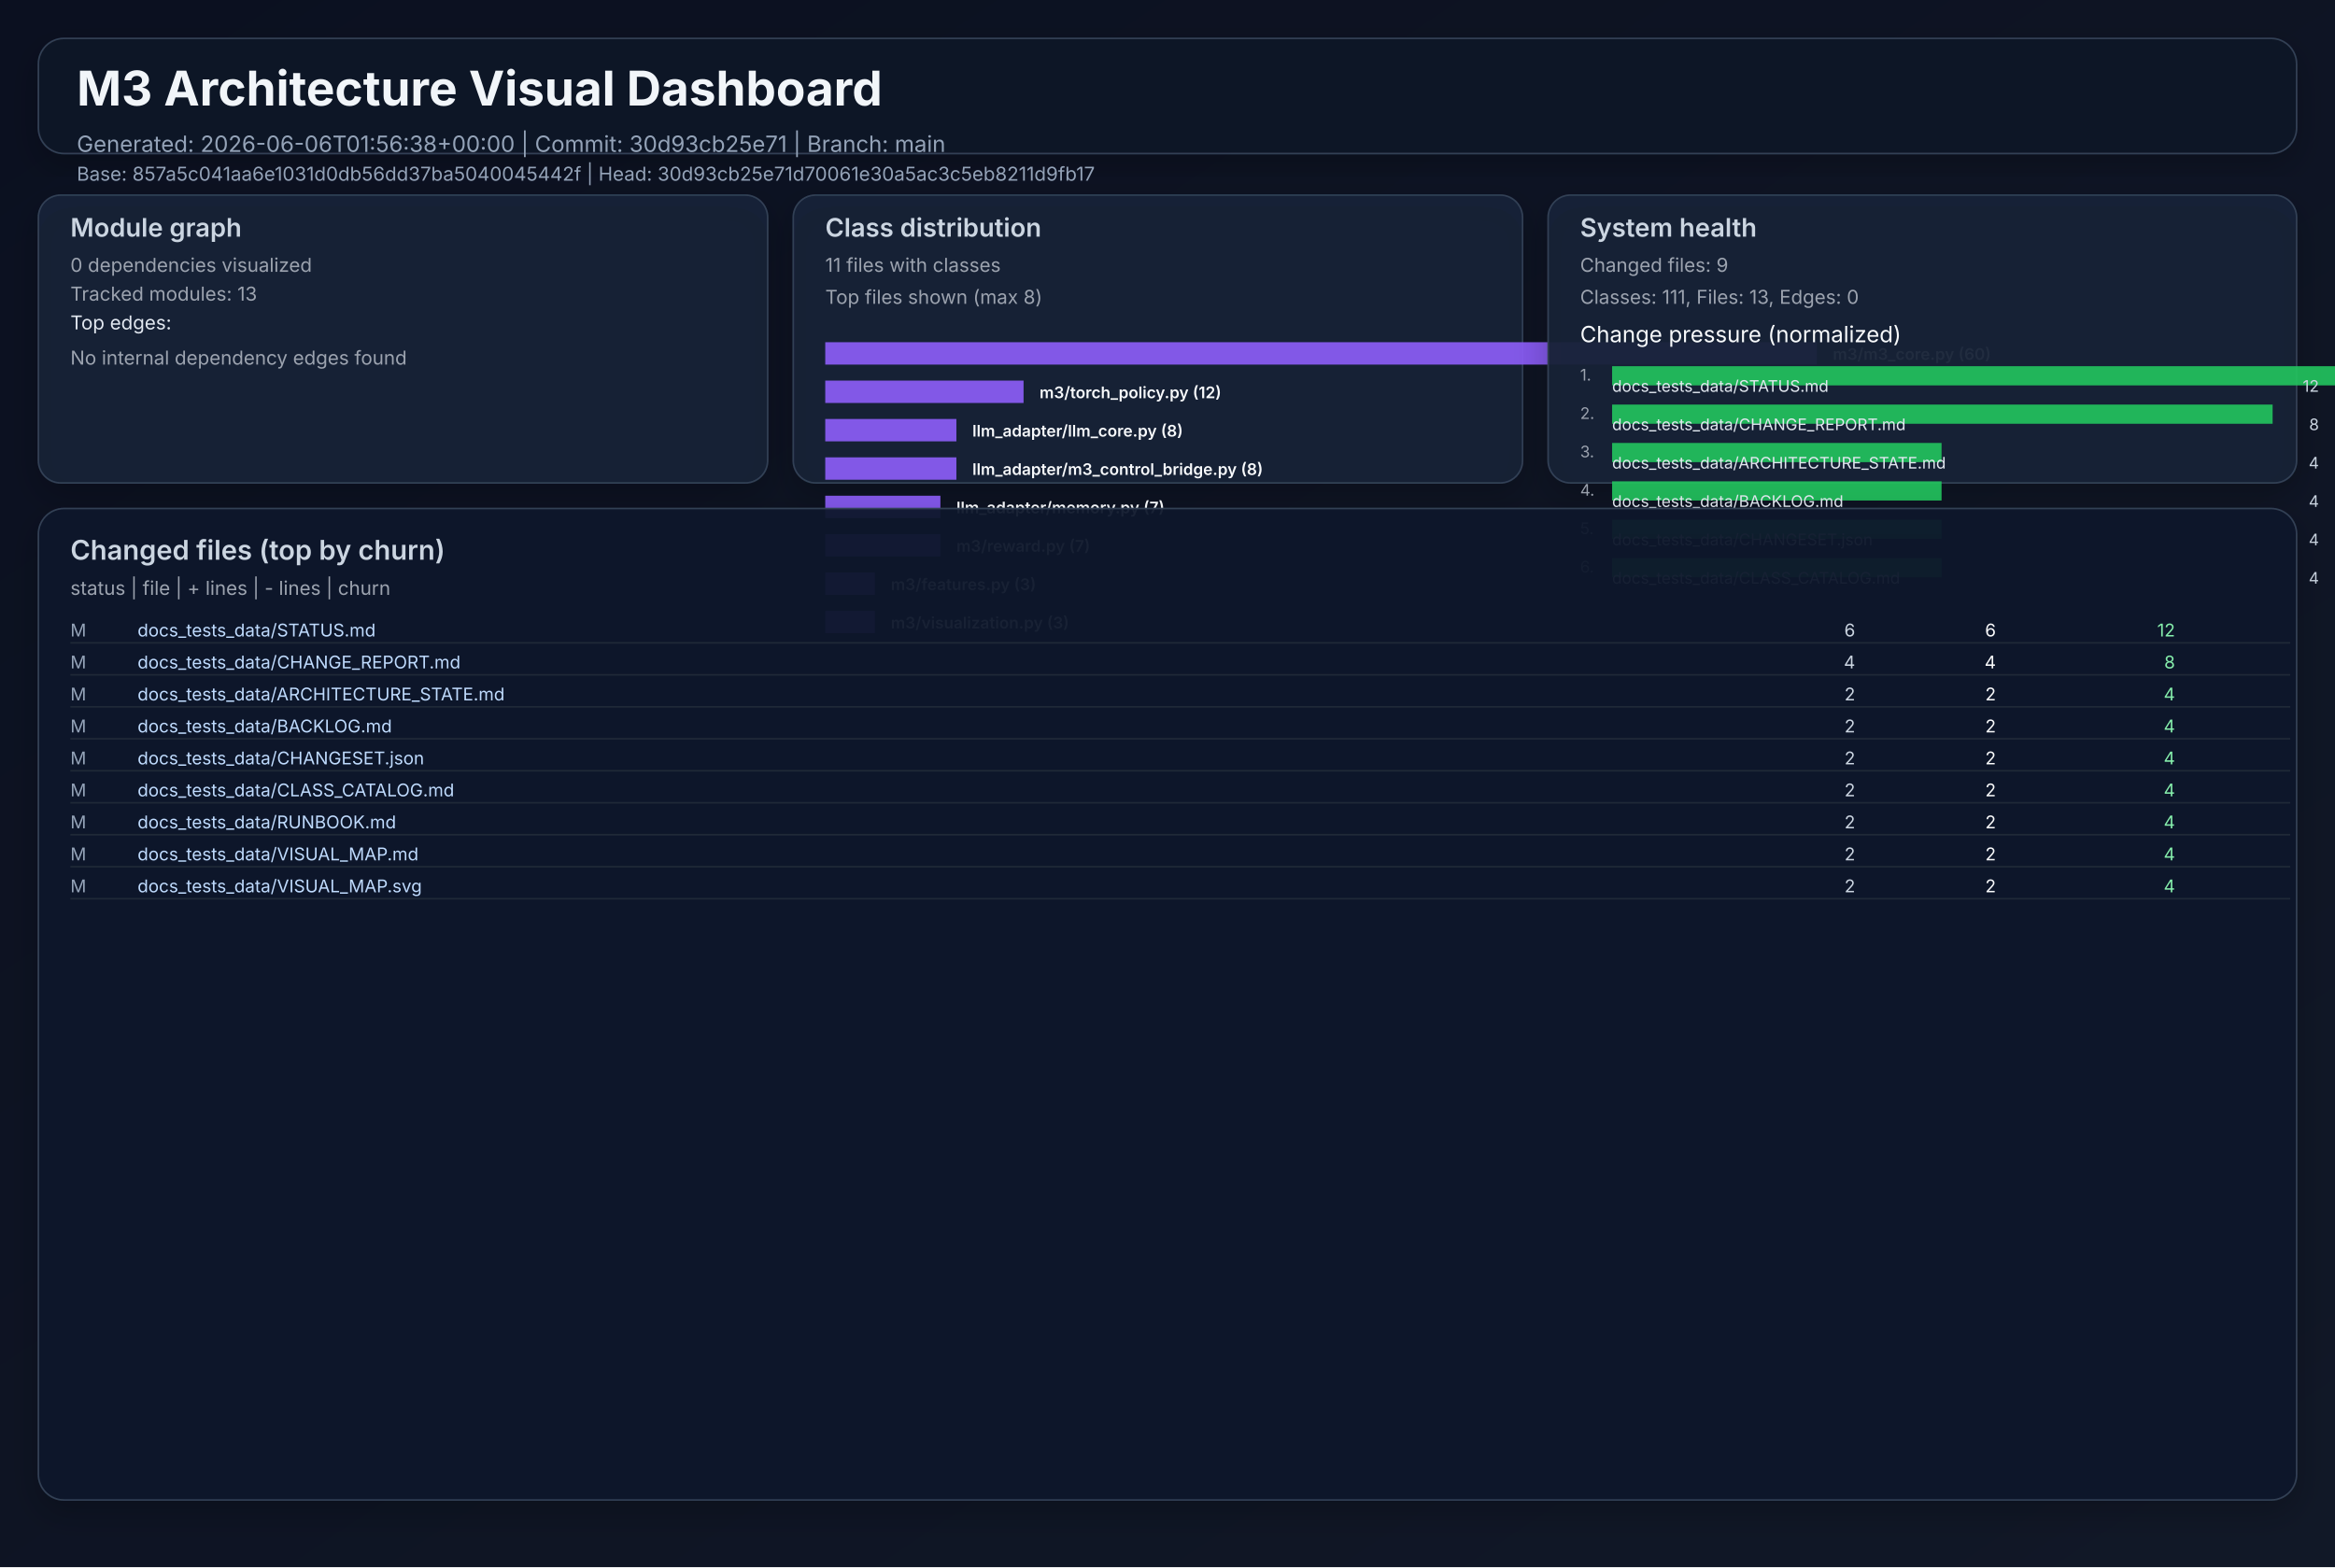
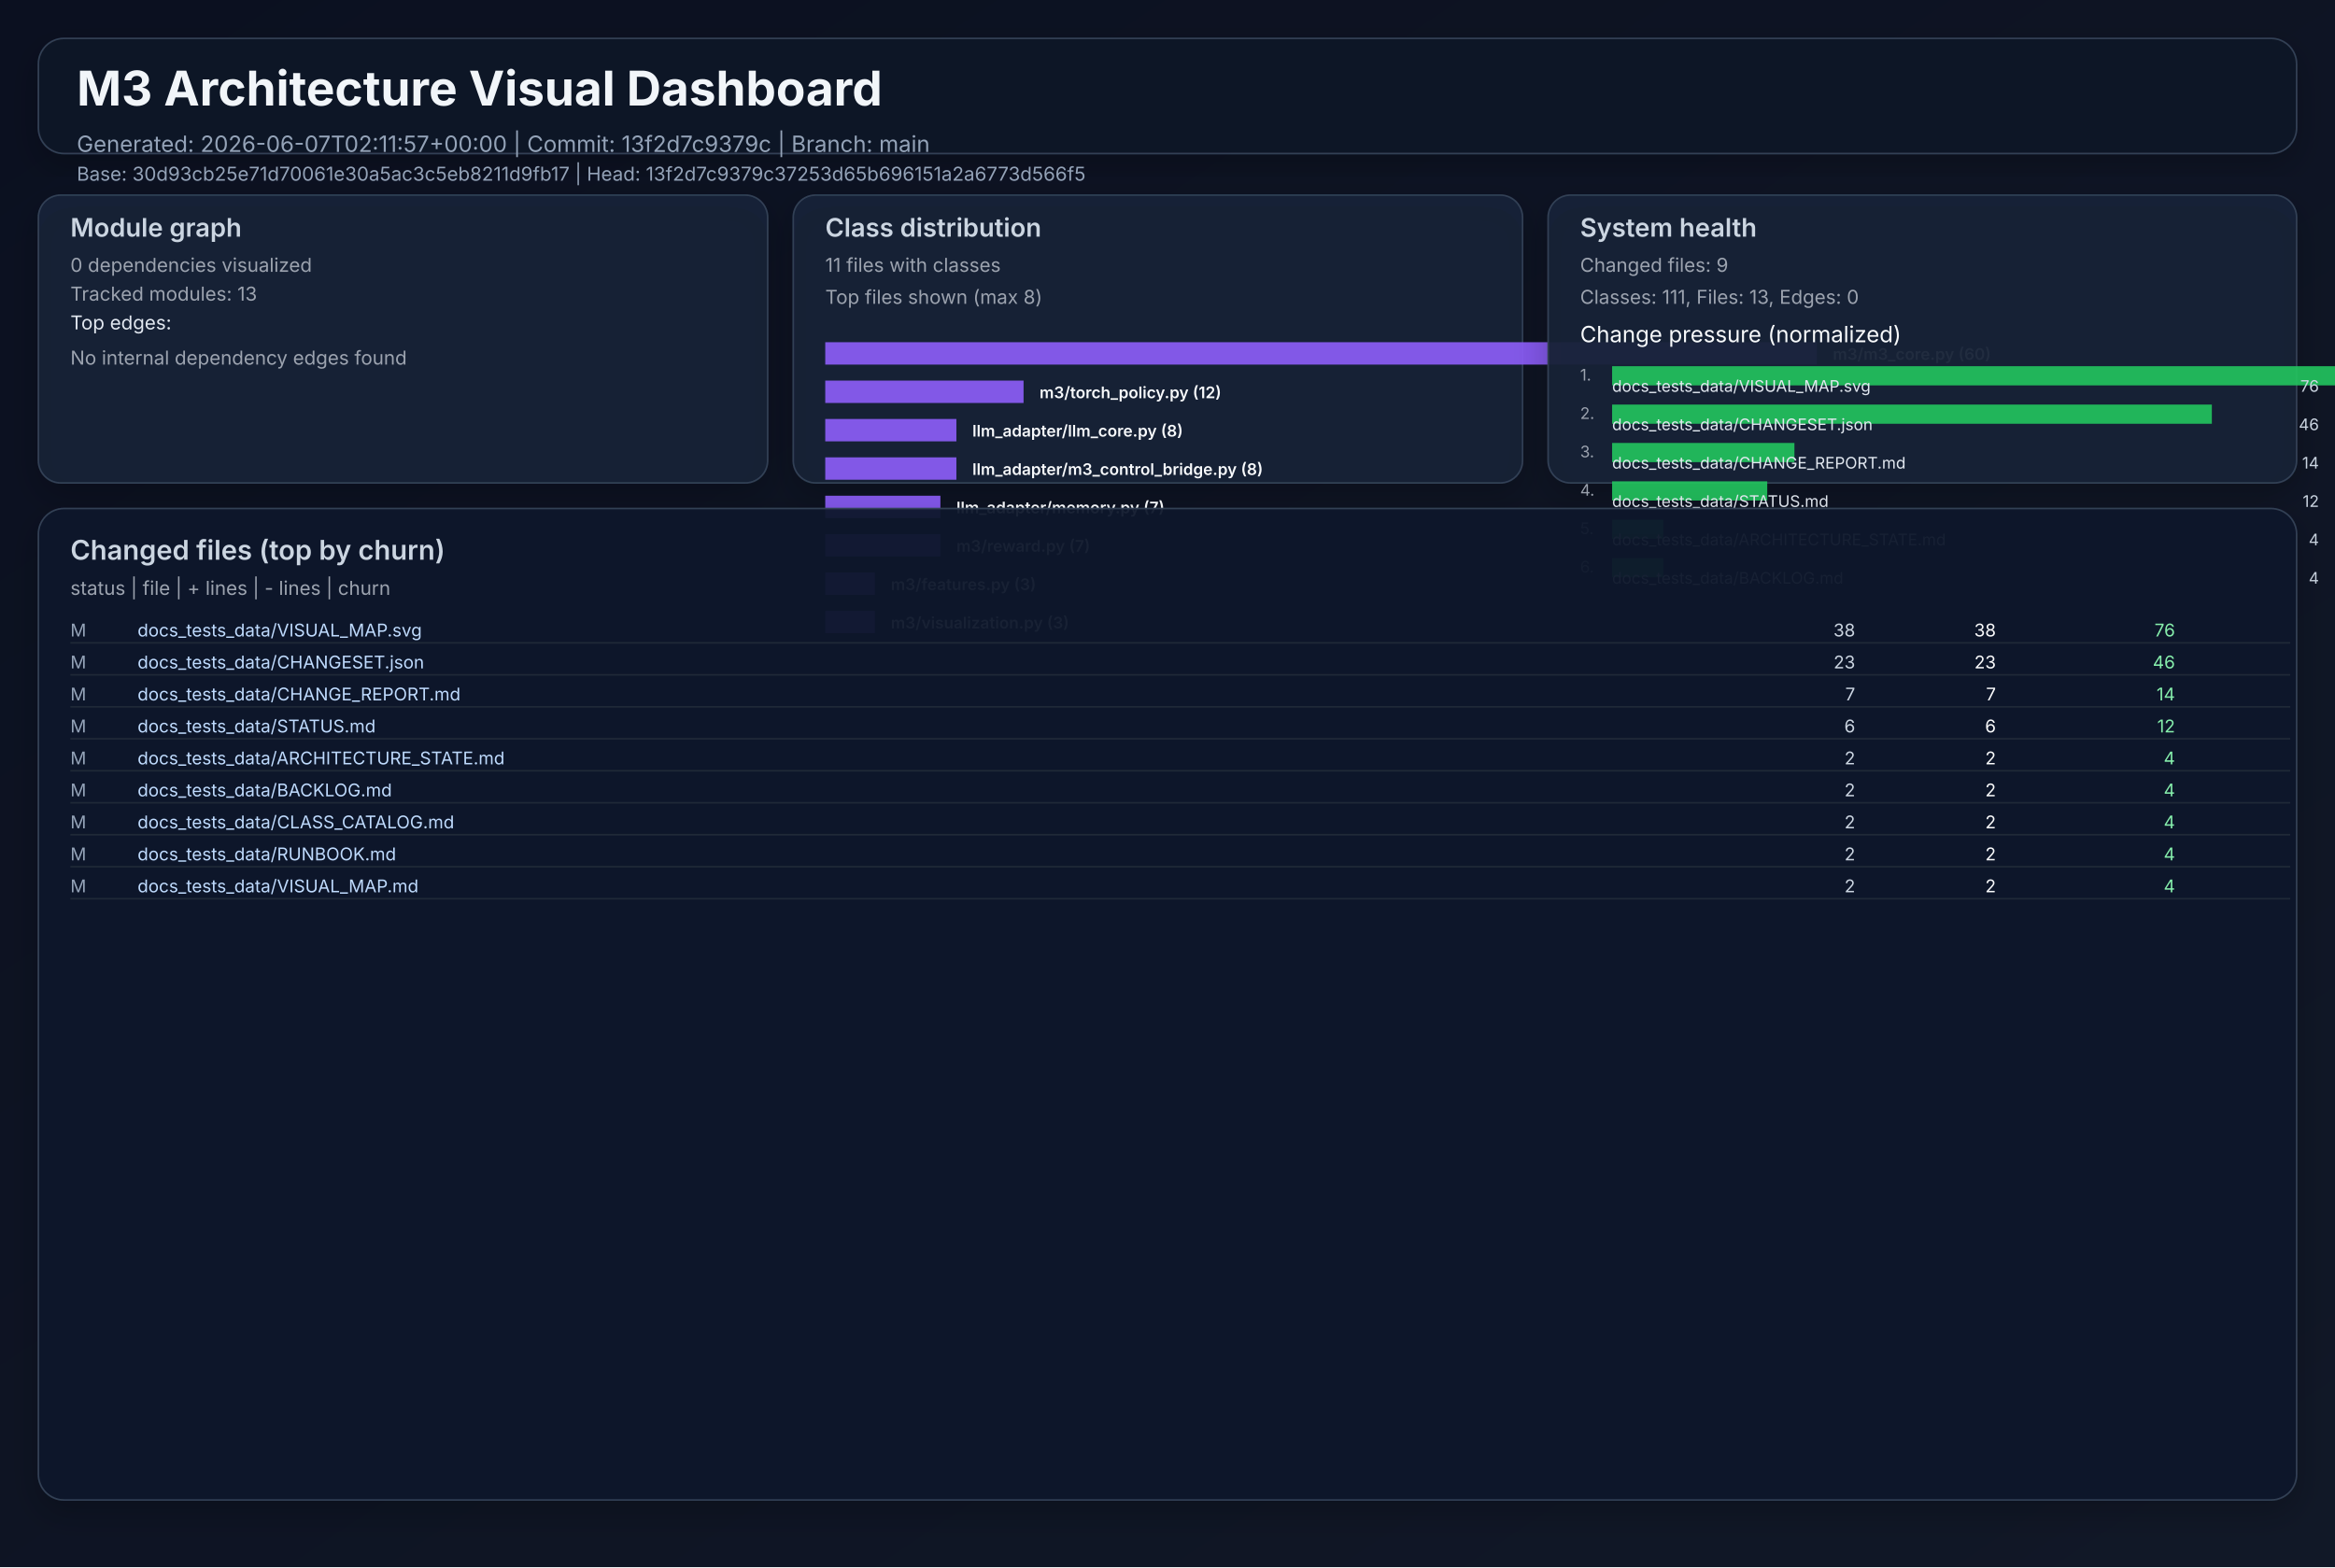
<svg xmlns="http://www.w3.org/2000/svg" width="1460" height="980" viewBox="0 0 1460 980" role="img">
  <defs>
    <linearGradient id="bg" x1="0" y1="0" x2="1" y2="1">
      <stop offset="0%" stop-color="#0b1020" />
      <stop offset="100%" stop-color="#111827" />
    </linearGradient>
    <filter id="cardShadow" x="-20%" y="-20%" width="140%" height="140%">
      <feDropShadow dx="0" dy="8" stdDeviation="10" flood-opacity="0.22" />
    </filter>
  </defs>
  <rect width="1460" height="980" fill="url(#bg)" />
  <g font-family="Inter, Arial, sans-serif">
    <rect x="24" y="24" width="1412" height="72" rx="16" fill="#111827" fill-opacity="0.94" stroke="#334155" stroke-width="1" filter="url(#cardShadow)" />
    <text x="48" y="66" fill="#f1f5f9" font-size="30" font-weight="700">M3 Architecture Visual Dashboard</text>
-     <text x="48" y="95" fill="#94a3b8" font-size="14">Generated: 2026-06-06T01:56:38+00:00  |  Commit: 30d93cb25e71  |  Branch: main</text>
-     <text x="48" y="113" fill="#94a3b8" font-size="12">Base: 857a5c041aa6e1031d0db56dd37ba5040045442f  |  Head: 30d93cb25e71d70061e30a5ac3c5eb8211d9fb17</text>
+     <text x="48" y="95" fill="#94a3b8" font-size="14">Generated: 2026-06-07T02:11:57+00:00  |  Commit: 13f2d7c9379c  |  Branch: main</text>
+     <text x="48" y="113" fill="#94a3b8" font-size="12">Base: 30d93cb25e71d70061e30a5ac3c5eb8211d9fb17  |  Head: 13f2d7c9379c37253d65b696151a2a6773d566f5</text>
    <rect x="24" y="122" width="456" height="180" rx="14" fill="#17223a" fill-opacity="0.94" stroke="#334155" filter="url(#cardShadow)" />
    <text x="44" y="148" fill="#cbd5e1" font-size="16" font-weight="600">Module graph</text>
    <text x="44" y="170" fill="#9ca3af" font-size="12">0 dependencies visualized</text>
    <text x="44" y="188" fill="#9ca3af" font-size="12">Tracked modules: 13</text>
    <text x="44" y="206" fill="#e2e8f0" font-size="12">Top edges:</text>
    <text x="44" y="228" fill="#9ca3af" font-size="12">No internal dependency edges found</text>
    <rect x="496" y="122" width="456" height="180" rx="14" fill="#17223a" fill-opacity="0.94" stroke="#334155" filter="url(#cardShadow)" />
    <text x="516" y="148" fill="#cbd5e1" font-size="16" font-weight="600">Class distribution</text>
    <text x="516" y="170" fill="#9ca3af" font-size="12">11 files with classes</text>
    <text x="516" y="190" fill="#9ca3af" font-size="12">Top files shown (max 8)</text>
    <rect x="516" y="214" width="620" height="14" fill="#8b5cf6" opacity="0.92" />
    <text x="1146" y="225" fill="#f8fafc" font-size="10" font-weight="600">m3/m3_core.py (60)</text>
    <rect x="516" y="238" width="124" height="14" fill="#8b5cf6" opacity="0.92" />
    <text x="650" y="249" fill="#f8fafc" font-size="10" font-weight="600">m3/torch_policy.py (12)</text>
    <rect x="516" y="262" width="82" height="14" fill="#8b5cf6" opacity="0.92" />
    <text x="608" y="273" fill="#f8fafc" font-size="10" font-weight="600">llm_adapter/llm_core.py (8)</text>
    <rect x="516" y="286" width="82" height="14" fill="#8b5cf6" opacity="0.92" />
    <text x="608" y="297" fill="#f8fafc" font-size="10" font-weight="600">llm_adapter/m3_control_bridge.py (8)</text>
    <rect x="516" y="310" width="72" height="14" fill="#8b5cf6" opacity="0.92" />
    <text x="598" y="321" fill="#f8fafc" font-size="10" font-weight="600">llm_adapter/memory.py (7)</text>
    <rect x="516" y="334" width="72" height="14" fill="#8b5cf6" opacity="0.92" />
    <text x="598" y="345" fill="#f8fafc" font-size="10" font-weight="600">m3/reward.py (7)</text>
    <rect x="516" y="358" width="31" height="14" fill="#8b5cf6" opacity="0.92" />
    <text x="557" y="369" fill="#f8fafc" font-size="10" font-weight="600">m3/features.py (3)</text>
    <rect x="516" y="382" width="31" height="14" fill="#8b5cf6" opacity="0.92" />
    <text x="557" y="393" fill="#f8fafc" font-size="10" font-weight="600">m3/visualization.py (3)</text>
    <rect x="968" y="122" width="468" height="180" rx="14" fill="#17223a" fill-opacity="0.94" stroke="#334155" filter="url(#cardShadow)" />
    <text x="988" y="148" fill="#cbd5e1" font-size="16" font-weight="600">System health</text>
    <text x="988" y="170" fill="#9ca3af" font-size="12">Changed files: 9</text>
    <text x="988" y="190" fill="#9ca3af" font-size="12">Classes: 111, Files: 13, Edges: 0</text>
    <text x="988" y="214" fill="#f8fafc" font-size="14">Change pressure (normalized)</text>
    <text x="988" y="238" fill="#9ca3af" font-size="10">1.</text>
    <rect x="1008" y="229" width="620" height="12" fill="#22c55e" opacity="0.9" />
-     <text x="1008" y="245" fill="#e2e8f0" font-size="10">docs_tests_data/STATUS.md</text>
-     <text x="1450" y="245" fill="#cbd5e1" font-size="10" text-anchor="end">12</text>
+     <text x="1008" y="245" fill="#e2e8f0" font-size="10">docs_tests_data/VISUAL_MAP.svg</text>
+     <text x="1450" y="245" fill="#cbd5e1" font-size="10" text-anchor="end">76</text>
    <text x="988" y="262" fill="#9ca3af" font-size="10">2.</text>
-     <rect x="1008" y="253" width="413" height="12" fill="#22c55e" opacity="0.9" />
-     <text x="1008" y="269" fill="#e2e8f0" font-size="10">docs_tests_data/CHANGE_REPORT.md</text>
-     <text x="1450" y="269" fill="#cbd5e1" font-size="10" text-anchor="end">8</text>
+     <rect x="1008" y="253" width="375" height="12" fill="#22c55e" opacity="0.9" />
+     <text x="1008" y="269" fill="#e2e8f0" font-size="10">docs_tests_data/CHANGESET.json</text>
+     <text x="1450" y="269" fill="#cbd5e1" font-size="10" text-anchor="end">46</text>
    <text x="988" y="286" fill="#9ca3af" font-size="10">3.</text>
-     <rect x="1008" y="277" width="206" height="12" fill="#22c55e" opacity="0.9" />
-     <text x="1008" y="293" fill="#e2e8f0" font-size="10">docs_tests_data/ARCHITECTURE_STATE.md</text>
-     <text x="1450" y="293" fill="#cbd5e1" font-size="10" text-anchor="end">4</text>
+     <rect x="1008" y="277" width="114" height="12" fill="#22c55e" opacity="0.9" />
+     <text x="1008" y="293" fill="#e2e8f0" font-size="10">docs_tests_data/CHANGE_REPORT.md</text>
+     <text x="1450" y="293" fill="#cbd5e1" font-size="10" text-anchor="end">14</text>
    <text x="988" y="310" fill="#9ca3af" font-size="10">4.</text>
-     <rect x="1008" y="301" width="206" height="12" fill="#22c55e" opacity="0.9" />
-     <text x="1008" y="317" fill="#e2e8f0" font-size="10">docs_tests_data/BACKLOG.md</text>
-     <text x="1450" y="317" fill="#cbd5e1" font-size="10" text-anchor="end">4</text>
+     <rect x="1008" y="301" width="97" height="12" fill="#22c55e" opacity="0.9" />
+     <text x="1008" y="317" fill="#e2e8f0" font-size="10">docs_tests_data/STATUS.md</text>
+     <text x="1450" y="317" fill="#cbd5e1" font-size="10" text-anchor="end">12</text>
    <text x="988" y="334" fill="#9ca3af" font-size="10">5.</text>
-     <rect x="1008" y="325" width="206" height="12" fill="#22c55e" opacity="0.9" />
-     <text x="1008" y="341" fill="#e2e8f0" font-size="10">docs_tests_data/CHANGESET.json</text>
+     <rect x="1008" y="325" width="32" height="12" fill="#22c55e" opacity="0.9" />
+     <text x="1008" y="341" fill="#e2e8f0" font-size="10">docs_tests_data/ARCHITECTURE_STATE.md</text>
    <text x="1450" y="341" fill="#cbd5e1" font-size="10" text-anchor="end">4</text>
    <text x="988" y="358" fill="#9ca3af" font-size="10">6.</text>
-     <rect x="1008" y="349" width="206" height="12" fill="#22c55e" opacity="0.9" />
-     <text x="1008" y="365" fill="#e2e8f0" font-size="10">docs_tests_data/CLASS_CATALOG.md</text>
+     <rect x="1008" y="349" width="32" height="12" fill="#22c55e" opacity="0.9" />
+     <text x="1008" y="365" fill="#e2e8f0" font-size="10">docs_tests_data/BACKLOG.md</text>
    <text x="1450" y="365" fill="#cbd5e1" font-size="10" text-anchor="end">4</text>
    <rect x="24" y="318" width="1412" height="620" rx="16" fill="#0f172a" fill-opacity="0.94" stroke="#334155" filter="url(#cardShadow)" />
    <text x="44" y="350" fill="#cbd5e1" font-size="17" font-weight="600">Changed files (top by churn)</text>
    <text x="44" y="372" fill="#9ca3af" font-size="12">status  |  file  | + lines  | - lines  | churn</text>
    <text x="44" y="398" fill="#94a3b8" font-size="11"> M</text>
-     <text x="86" y="398" fill="#bfdbfe" font-size="11" text-anchor="start">docs_tests_data/STATUS.md</text>
-     <text x="1160" y="398" fill="#cbd5e1" font-size="11" text-anchor="end">    6</text>
-     <text x="1248" y="398" fill="#f9fafb" font-size="11" text-anchor="end">    6</text>
-     <text x="1360" y="398" fill="#86efac" font-size="11" text-anchor="end">    12</text>
+     <text x="86" y="398" fill="#bfdbfe" font-size="11" text-anchor="start">docs_tests_data/VISUAL_MAP.svg</text>
+     <text x="1160" y="398" fill="#cbd5e1" font-size="11" text-anchor="end">   38</text>
+     <text x="1248" y="398" fill="#f9fafb" font-size="11" text-anchor="end">   38</text>
+     <text x="1360" y="398" fill="#86efac" font-size="11" text-anchor="end">    76</text>
    <line x1="44" y1="402" x2="1432" y2="402" stroke="#1f2937" stroke-width="1" />
    <text x="44" y="418" fill="#94a3b8" font-size="11"> M</text>
-     <text x="86" y="418" fill="#bfdbfe" font-size="11" text-anchor="start">docs_tests_data/CHANGE_REPORT.md</text>
-     <text x="1160" y="418" fill="#cbd5e1" font-size="11" text-anchor="end">    4</text>
-     <text x="1248" y="418" fill="#f9fafb" font-size="11" text-anchor="end">    4</text>
-     <text x="1360" y="418" fill="#86efac" font-size="11" text-anchor="end">     8</text>
+     <text x="86" y="418" fill="#bfdbfe" font-size="11" text-anchor="start">docs_tests_data/CHANGESET.json</text>
+     <text x="1160" y="418" fill="#cbd5e1" font-size="11" text-anchor="end">   23</text>
+     <text x="1248" y="418" fill="#f9fafb" font-size="11" text-anchor="end">   23</text>
+     <text x="1360" y="418" fill="#86efac" font-size="11" text-anchor="end">    46</text>
    <line x1="44" y1="422" x2="1432" y2="422" stroke="#1f2937" stroke-width="1" />
    <text x="44" y="438" fill="#94a3b8" font-size="11"> M</text>
-     <text x="86" y="438" fill="#bfdbfe" font-size="11" text-anchor="start">docs_tests_data/ARCHITECTURE_STATE.md</text>
-     <text x="1160" y="438" fill="#cbd5e1" font-size="11" text-anchor="end">    2</text>
-     <text x="1248" y="438" fill="#f9fafb" font-size="11" text-anchor="end">    2</text>
-     <text x="1360" y="438" fill="#86efac" font-size="11" text-anchor="end">     4</text>
+     <text x="86" y="438" fill="#bfdbfe" font-size="11" text-anchor="start">docs_tests_data/CHANGE_REPORT.md</text>
+     <text x="1160" y="438" fill="#cbd5e1" font-size="11" text-anchor="end">    7</text>
+     <text x="1248" y="438" fill="#f9fafb" font-size="11" text-anchor="end">    7</text>
+     <text x="1360" y="438" fill="#86efac" font-size="11" text-anchor="end">    14</text>
    <line x1="44" y1="442" x2="1432" y2="442" stroke="#1f2937" stroke-width="1" />
    <text x="44" y="458" fill="#94a3b8" font-size="11"> M</text>
-     <text x="86" y="458" fill="#bfdbfe" font-size="11" text-anchor="start">docs_tests_data/BACKLOG.md</text>
-     <text x="1160" y="458" fill="#cbd5e1" font-size="11" text-anchor="end">    2</text>
-     <text x="1248" y="458" fill="#f9fafb" font-size="11" text-anchor="end">    2</text>
-     <text x="1360" y="458" fill="#86efac" font-size="11" text-anchor="end">     4</text>
+     <text x="86" y="458" fill="#bfdbfe" font-size="11" text-anchor="start">docs_tests_data/STATUS.md</text>
+     <text x="1160" y="458" fill="#cbd5e1" font-size="11" text-anchor="end">    6</text>
+     <text x="1248" y="458" fill="#f9fafb" font-size="11" text-anchor="end">    6</text>
+     <text x="1360" y="458" fill="#86efac" font-size="11" text-anchor="end">    12</text>
    <line x1="44" y1="462" x2="1432" y2="462" stroke="#1f2937" stroke-width="1" />
    <text x="44" y="478" fill="#94a3b8" font-size="11"> M</text>
-     <text x="86" y="478" fill="#bfdbfe" font-size="11" text-anchor="start">docs_tests_data/CHANGESET.json</text>
+     <text x="86" y="478" fill="#bfdbfe" font-size="11" text-anchor="start">docs_tests_data/ARCHITECTURE_STATE.md</text>
    <text x="1160" y="478" fill="#cbd5e1" font-size="11" text-anchor="end">    2</text>
    <text x="1248" y="478" fill="#f9fafb" font-size="11" text-anchor="end">    2</text>
    <text x="1360" y="478" fill="#86efac" font-size="11" text-anchor="end">     4</text>
    <line x1="44" y1="482" x2="1432" y2="482" stroke="#1f2937" stroke-width="1" />
    <text x="44" y="498" fill="#94a3b8" font-size="11"> M</text>
-     <text x="86" y="498" fill="#bfdbfe" font-size="11" text-anchor="start">docs_tests_data/CLASS_CATALOG.md</text>
+     <text x="86" y="498" fill="#bfdbfe" font-size="11" text-anchor="start">docs_tests_data/BACKLOG.md</text>
    <text x="1160" y="498" fill="#cbd5e1" font-size="11" text-anchor="end">    2</text>
    <text x="1248" y="498" fill="#f9fafb" font-size="11" text-anchor="end">    2</text>
    <text x="1360" y="498" fill="#86efac" font-size="11" text-anchor="end">     4</text>
    <line x1="44" y1="502" x2="1432" y2="502" stroke="#1f2937" stroke-width="1" />
    <text x="44" y="518" fill="#94a3b8" font-size="11"> M</text>
-     <text x="86" y="518" fill="#bfdbfe" font-size="11" text-anchor="start">docs_tests_data/RUNBOOK.md</text>
+     <text x="86" y="518" fill="#bfdbfe" font-size="11" text-anchor="start">docs_tests_data/CLASS_CATALOG.md</text>
    <text x="1160" y="518" fill="#cbd5e1" font-size="11" text-anchor="end">    2</text>
    <text x="1248" y="518" fill="#f9fafb" font-size="11" text-anchor="end">    2</text>
    <text x="1360" y="518" fill="#86efac" font-size="11" text-anchor="end">     4</text>
    <line x1="44" y1="522" x2="1432" y2="522" stroke="#1f2937" stroke-width="1" />
    <text x="44" y="538" fill="#94a3b8" font-size="11"> M</text>
-     <text x="86" y="538" fill="#bfdbfe" font-size="11" text-anchor="start">docs_tests_data/VISUAL_MAP.md</text>
+     <text x="86" y="538" fill="#bfdbfe" font-size="11" text-anchor="start">docs_tests_data/RUNBOOK.md</text>
    <text x="1160" y="538" fill="#cbd5e1" font-size="11" text-anchor="end">    2</text>
    <text x="1248" y="538" fill="#f9fafb" font-size="11" text-anchor="end">    2</text>
    <text x="1360" y="538" fill="#86efac" font-size="11" text-anchor="end">     4</text>
    <line x1="44" y1="542" x2="1432" y2="542" stroke="#1f2937" stroke-width="1" />
    <text x="44" y="558" fill="#94a3b8" font-size="11"> M</text>
-     <text x="86" y="558" fill="#bfdbfe" font-size="11" text-anchor="start">docs_tests_data/VISUAL_MAP.svg</text>
+     <text x="86" y="558" fill="#bfdbfe" font-size="11" text-anchor="start">docs_tests_data/VISUAL_MAP.md</text>
    <text x="1160" y="558" fill="#cbd5e1" font-size="11" text-anchor="end">    2</text>
    <text x="1248" y="558" fill="#f9fafb" font-size="11" text-anchor="end">    2</text>
    <text x="1360" y="558" fill="#86efac" font-size="11" text-anchor="end">     4</text>
    <line x1="44" y1="562" x2="1432" y2="562" stroke="#1f2937" stroke-width="1" />
  </g>
</svg>
